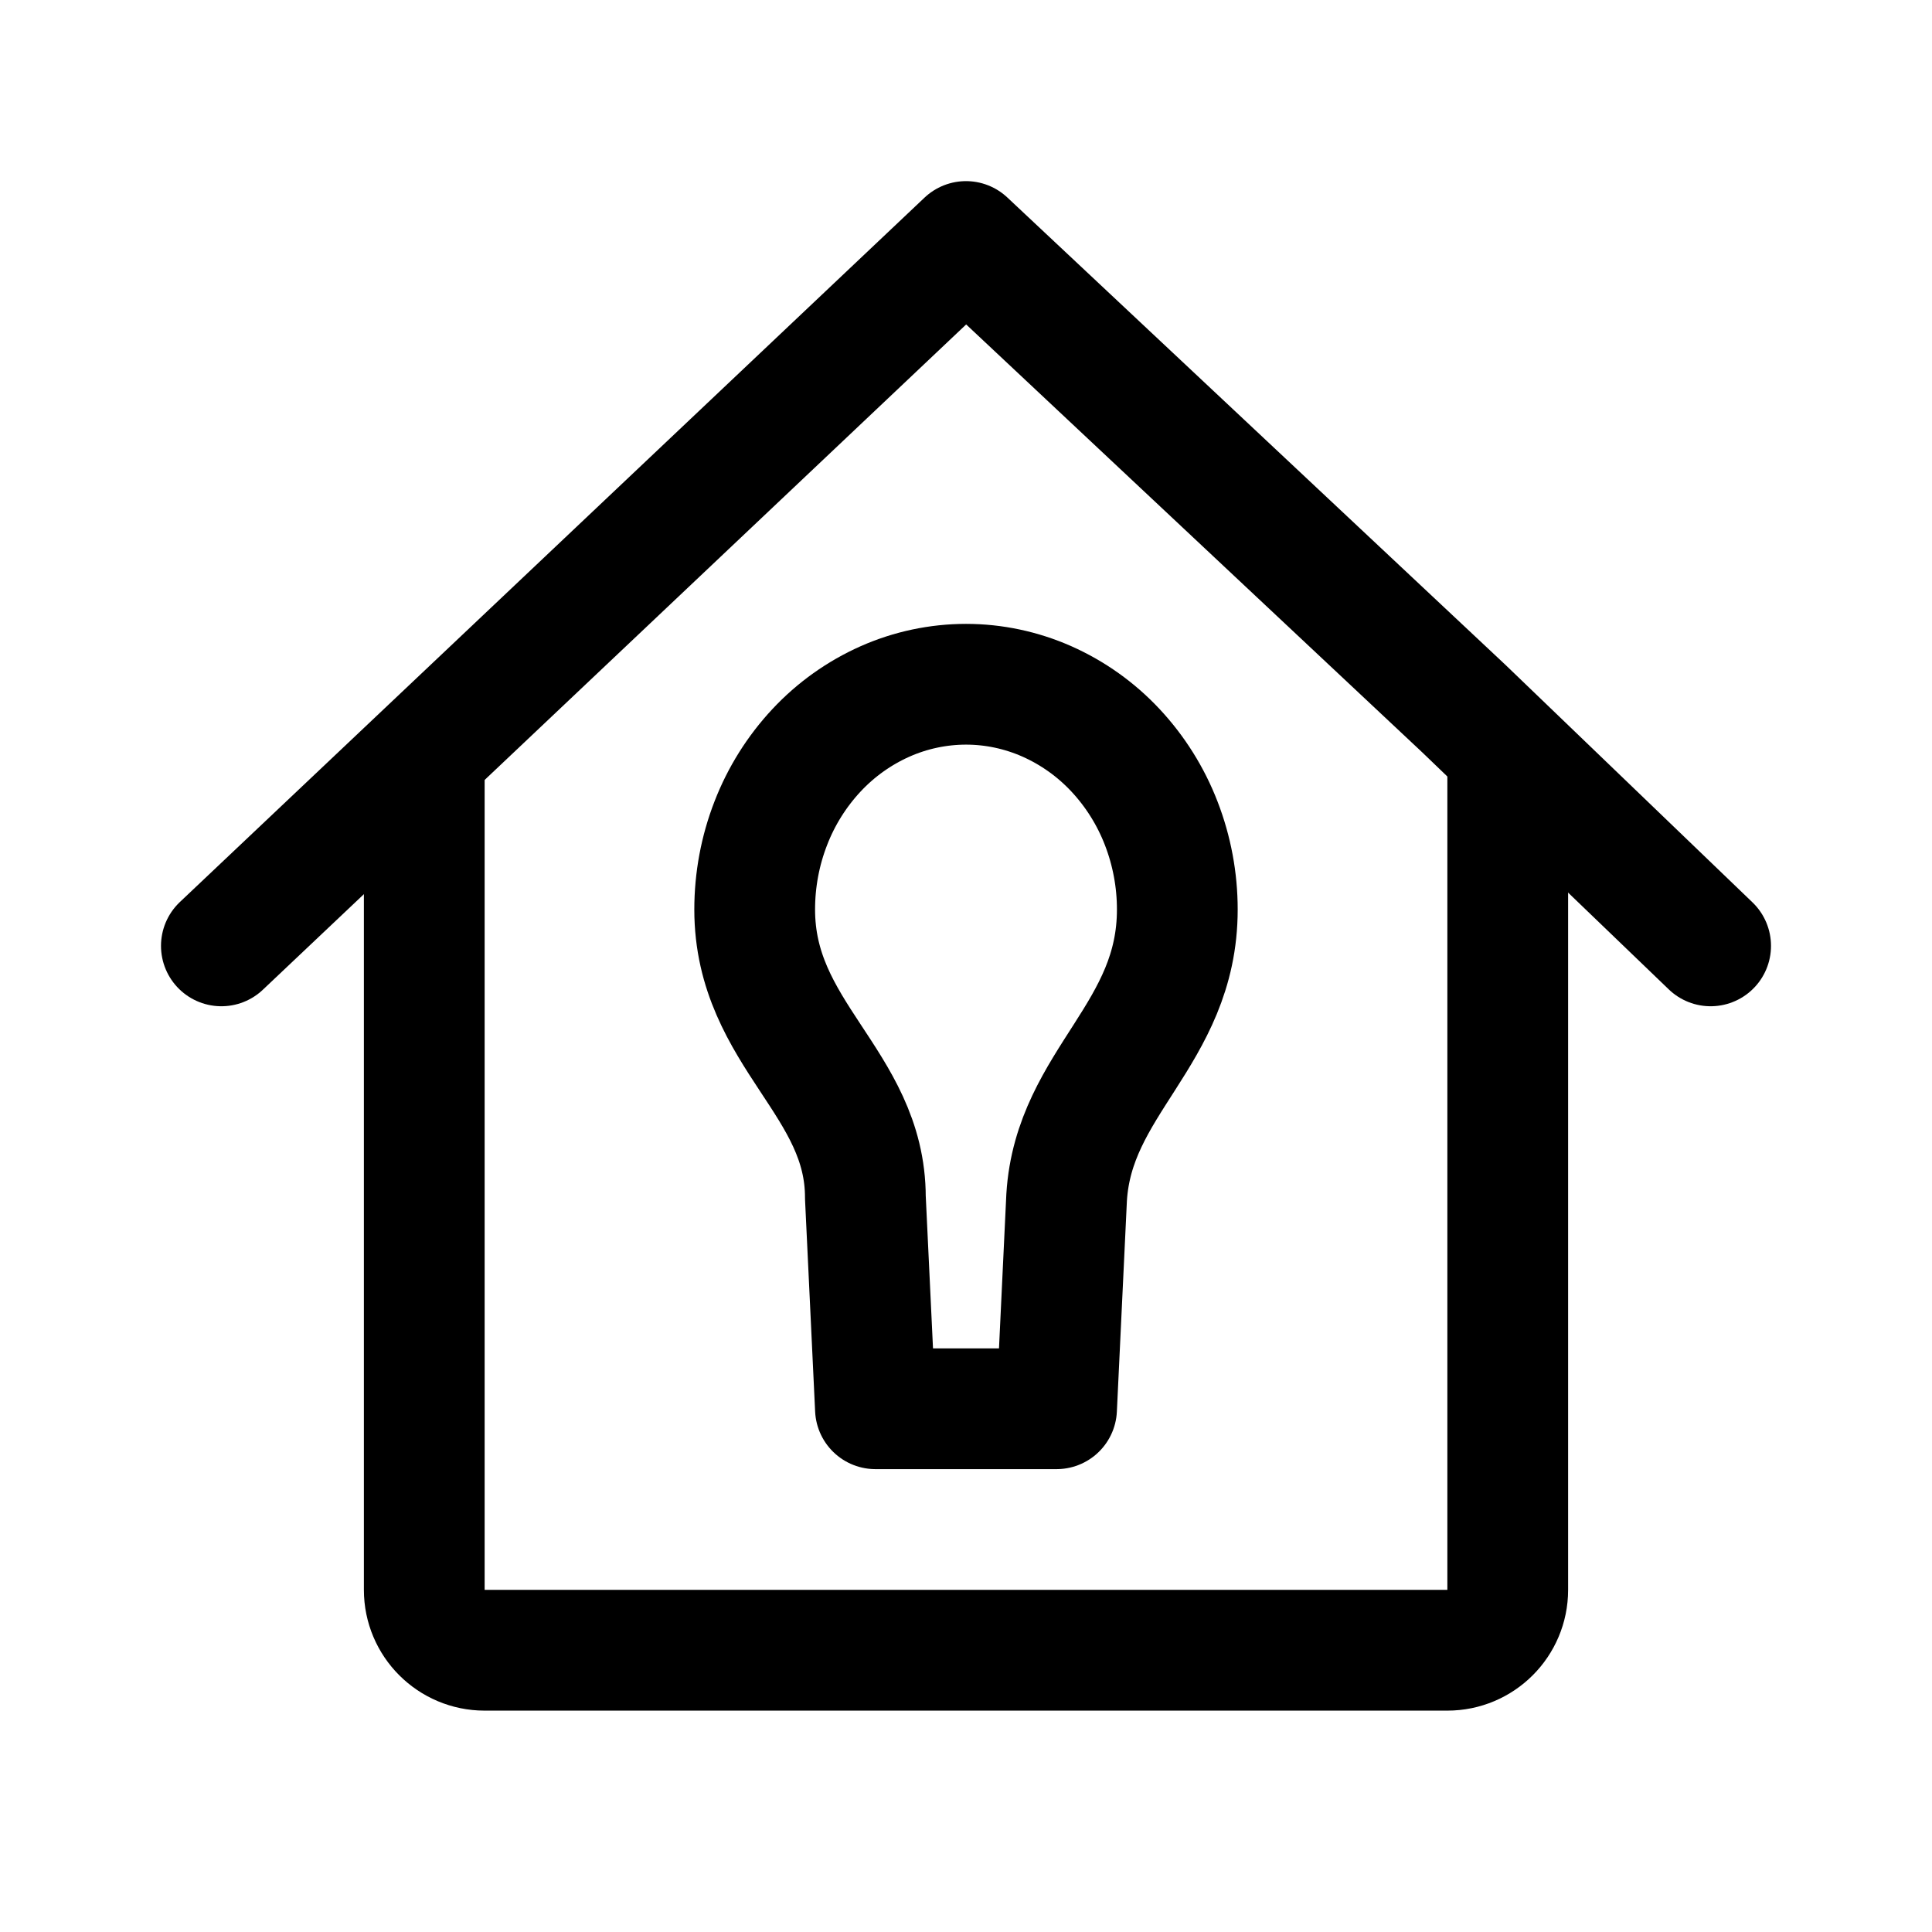
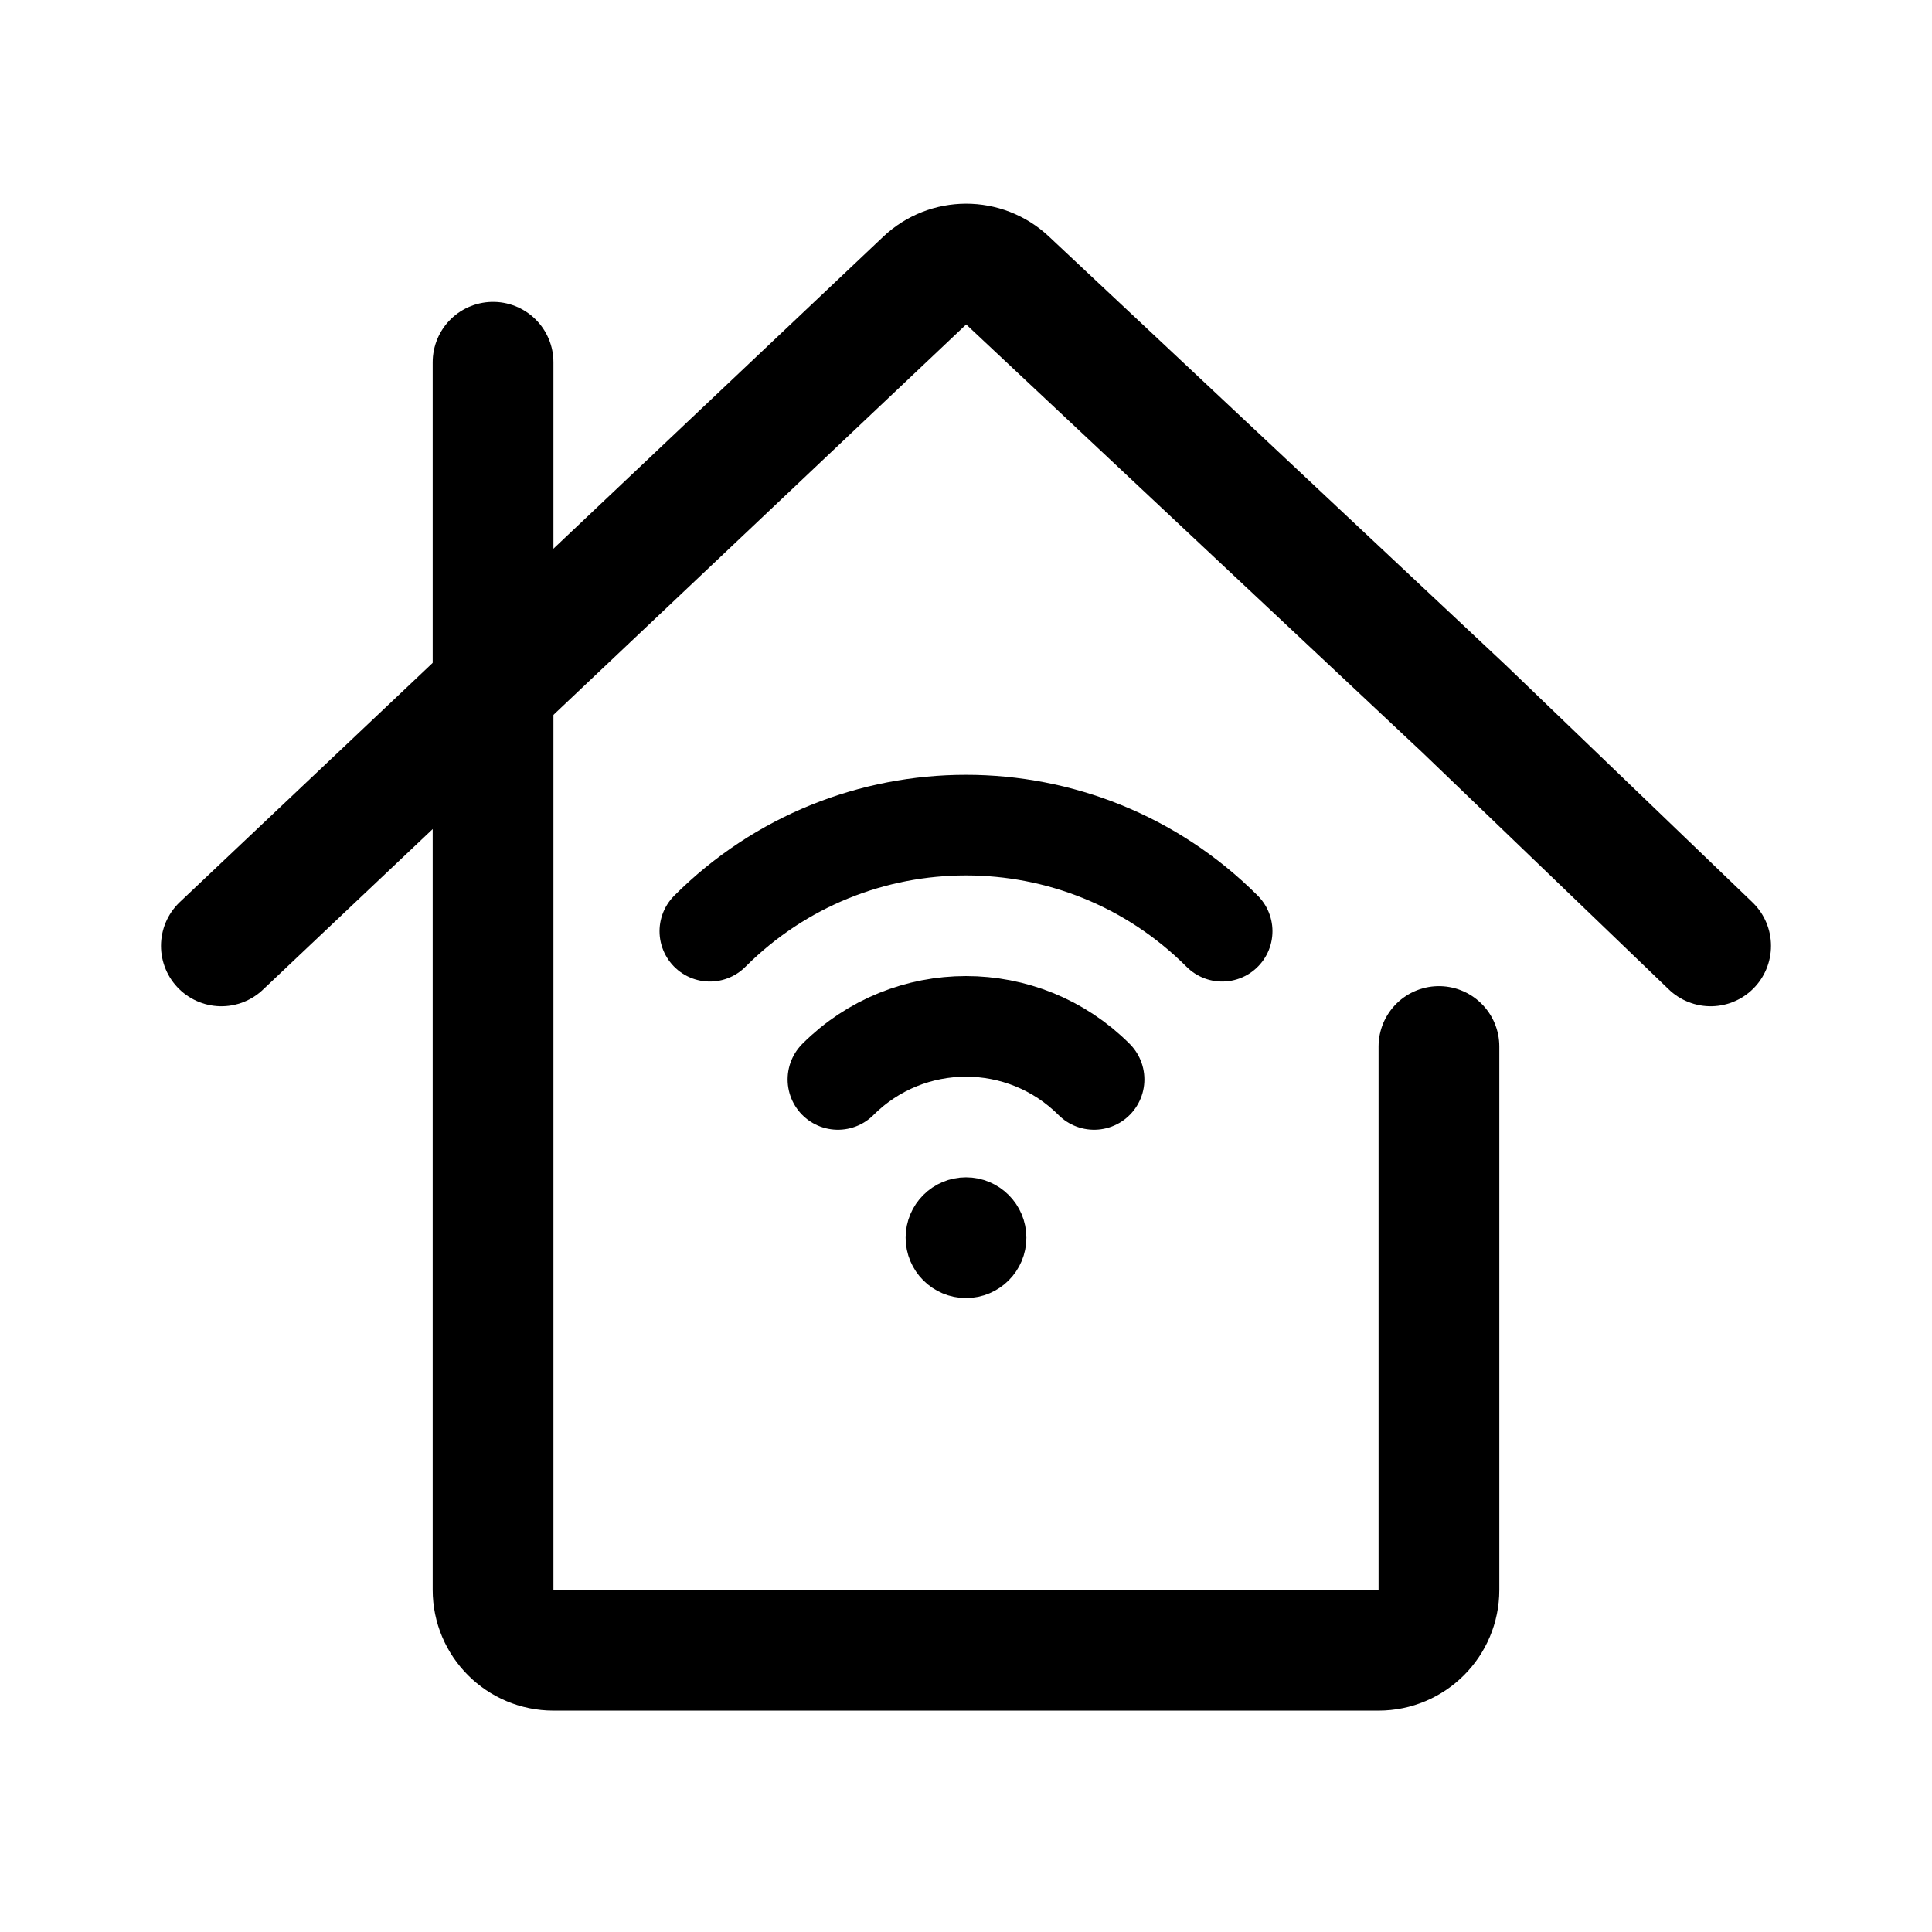
- <svg xmlns="http://www.w3.org/2000/svg" width="192" height="192" fill="none" stroke="#000" stroke-linecap="round" stroke-linejoin="round" stroke-width="12" viewBox="0 0 192 192">
-   <path d="m22 94 74-70 49.472 46.418L170 94" />
-   <path d="M42.163 76v82a6 6 0 0 0 6 6h95.674a6 6 0 0 0 6-6V76" />
-   <path d="M115.401 81.819A23.7 23.7 0 0 1 117 90.385c0 12.428-10.301 17.129-11 28.615l-1 21H87l-1-21c0-11.406-11-16.187-11-28.615 0-2.94.543-5.85 1.599-8.567a22.5 22.5 0 0 1 4.552-7.262 21 21 0 0 1 6.813-4.852A19.9 19.9 0 0 1 96 68c2.758 0 5.489.579 8.036 1.704a21 21 0 0 1 6.813 4.852 22.5 22.5 0 0 1 4.552 7.263" />
+ <svg xmlns="http://www.w3.org/2000/svg" width="192" height="192" viewBox="0 0 192 192" fill="none">
+   <circle cx="96" cy="123" r="3" stroke="#000" stroke-width="6" stroke-linecap="round" stroke-linejoin="round" />
+   <path d="M70.544 92.544a36 36 0 0 1 50.912 0m-38.184 14.728a17.998 17.998 0 0 1 25.456 0" stroke="#000" stroke-width="10" stroke-linecap="round" stroke-linejoin="round" />
+   <path d="m22 94 69.894-66.115a6 6 0 0 1 8.228-.017l45.35 42.55L170 94" stroke="#000" stroke-width="12" stroke-linecap="round" stroke-linejoin="round" />
+   <path d="M49 36v122a6 6 0 0 0 6 6h82a6 6 0 0 0 6-6v-54" stroke="#000" stroke-width="12" stroke-linecap="round" stroke-linejoin="round" />
</svg>
